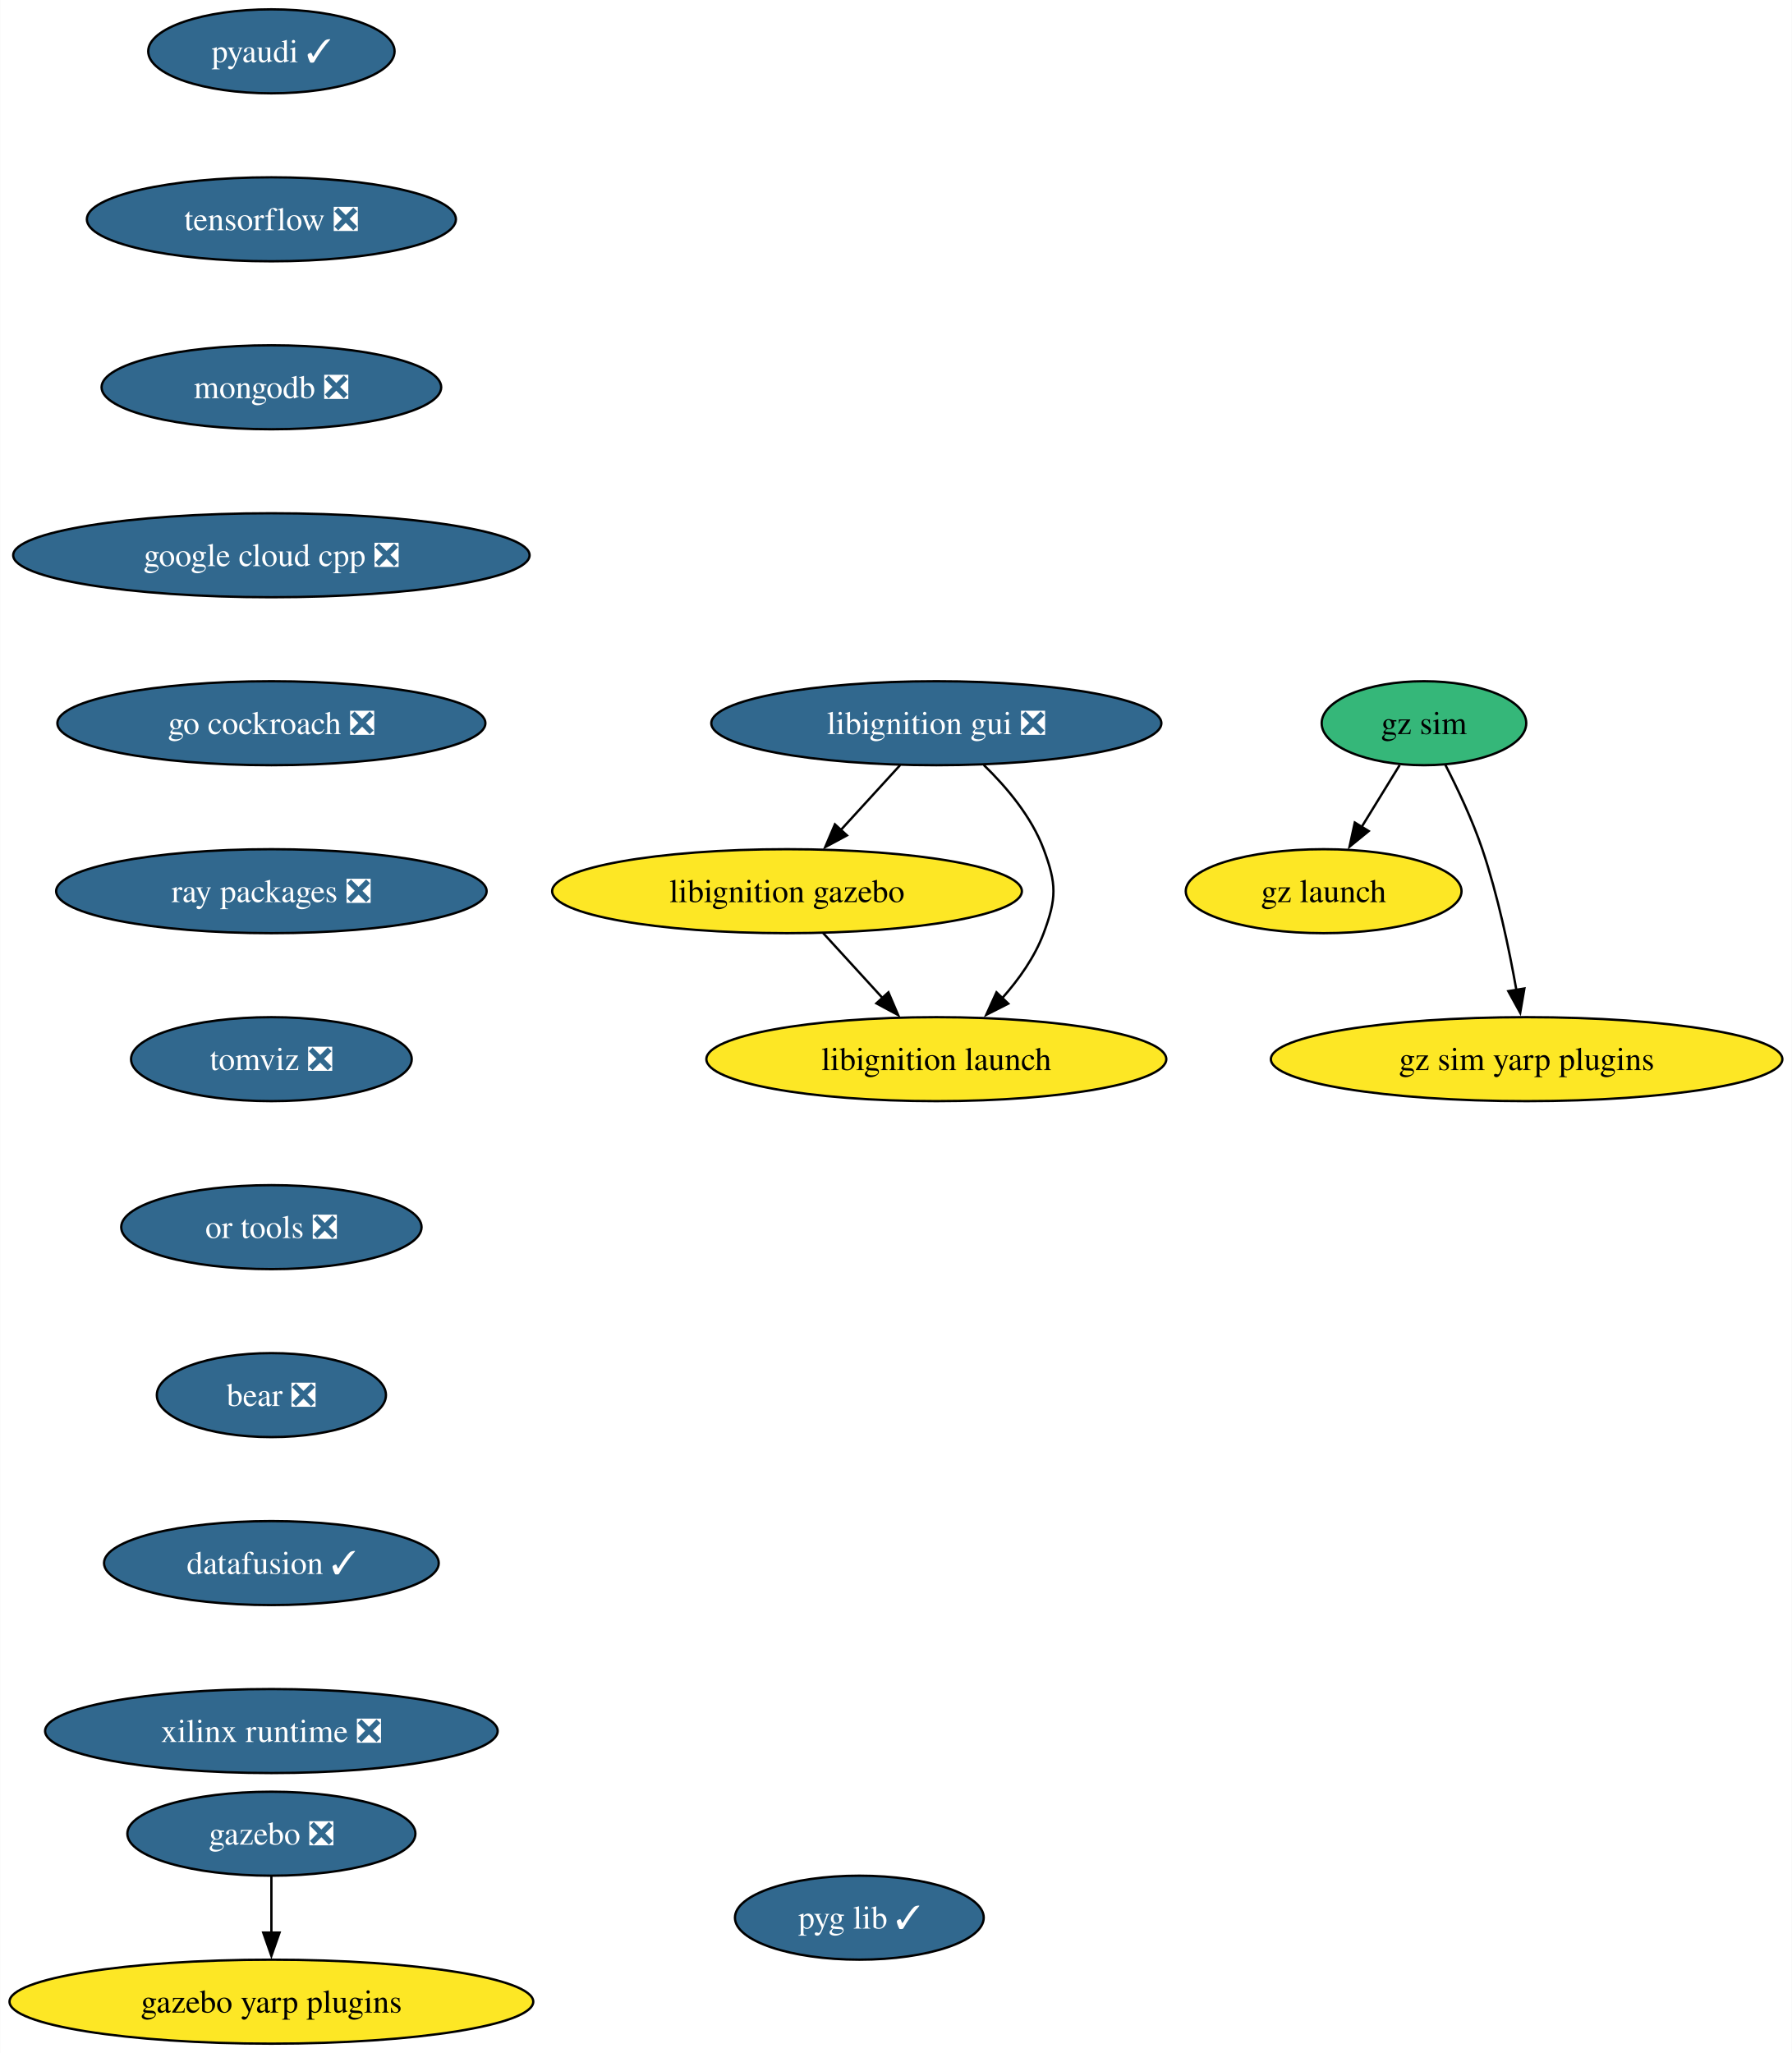
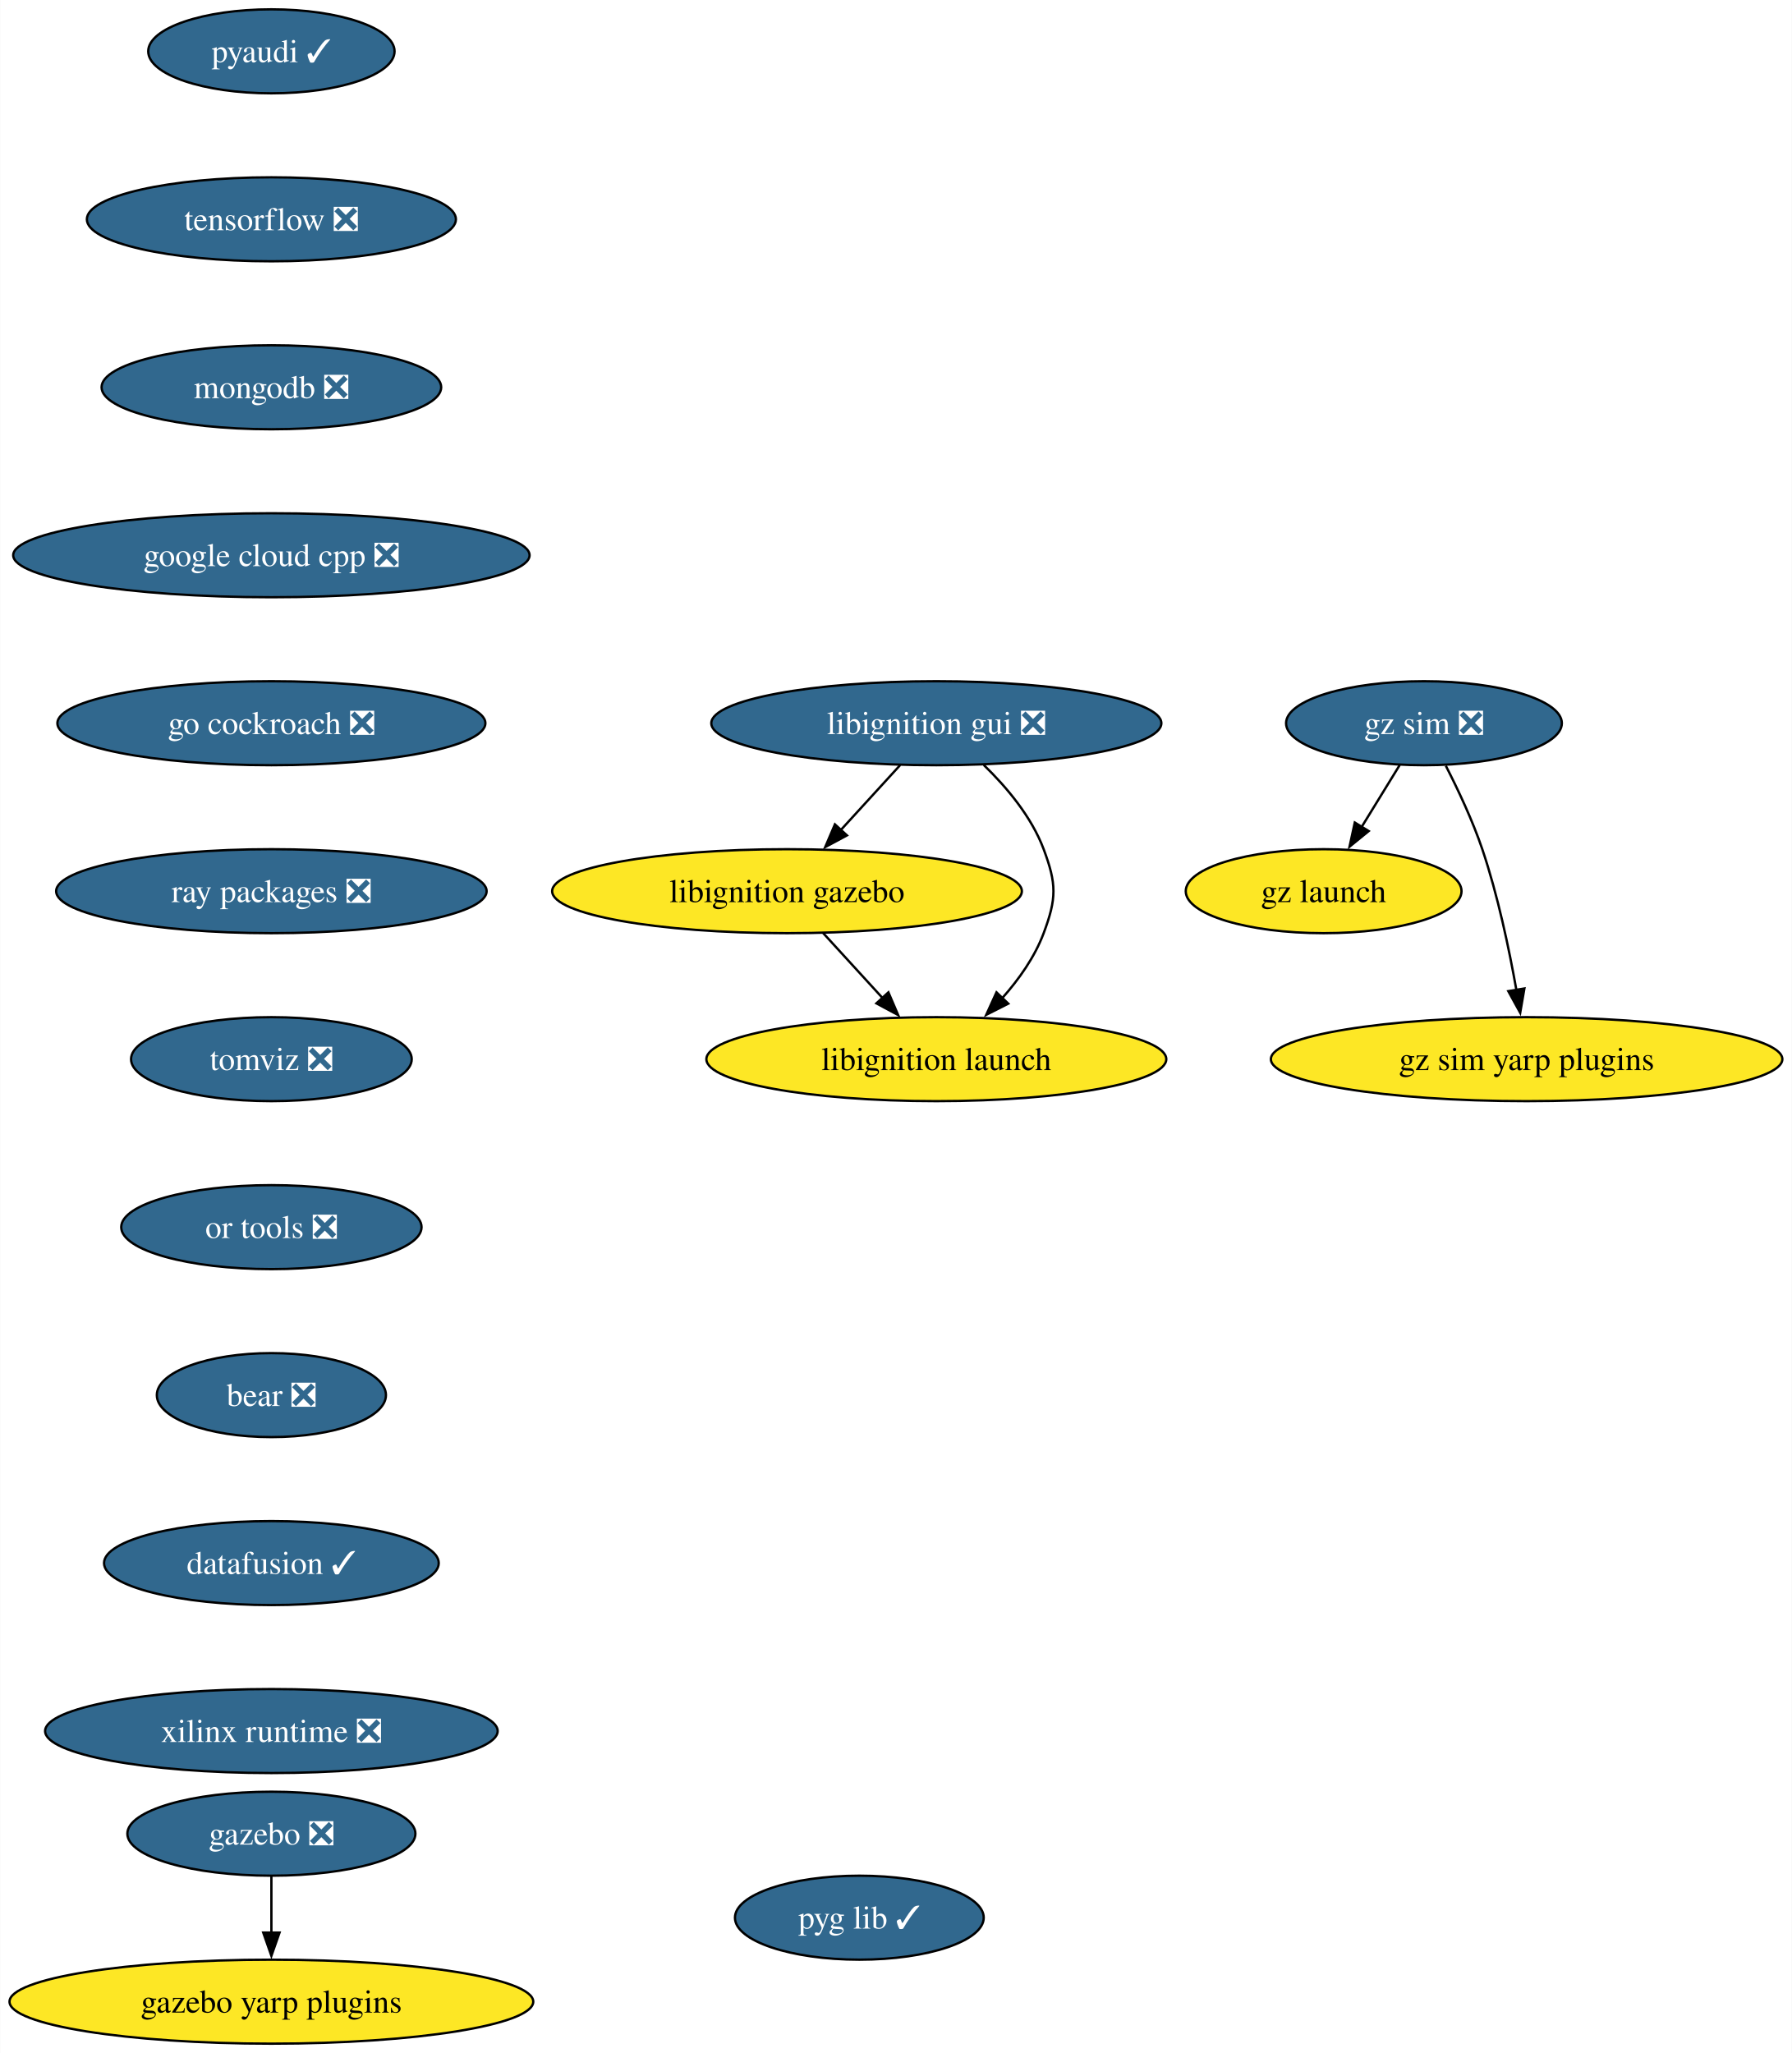
<svg xmlns="http://www.w3.org/2000/svg" xmlns:xlink="http://www.w3.org/1999/xlink" width="768pt" height="880pt" viewBox="0.00 0.00 767.84 880.00">
  <g id="graph0" class="graph" transform="scale(1 1) rotate(0) translate(4 876)">
    <polygon fill="white" stroke="none" points="-4,4 -4,-876 763.84,-876 763.84,4 -4,4" />
    <g id="node1" class="node">
      <g id="a_node1">
        <a xlink:href="https://github.com/conda-forge/pyaudi-feedstock/pull/47" xlink:title="pyaudi ✓">
          <ellipse fill="#31688e" stroke="black" cx="112.24" cy="-854" rx="52.79" ry="18" />
          <text text-anchor="middle" x="112.24" y="-849.33" font-family="Times,serif" font-size="14.00" fill="white">pyaudi ✓</text>
        </a>
      </g>
    </g>
    <g id="node2" class="node">
      <g id="a_node2">
        <a xlink:href="https://github.com/conda-forge/tensorflow-feedstock/pull/424" xlink:title="tensorflow ❎">
          <ellipse fill="#31688e" stroke="black" cx="112.24" cy="-782" rx="79.09" ry="18" />
          <text text-anchor="middle" x="112.24" y="-777.33" font-family="Times,serif" font-size="14.00" fill="white">tensorflow ❎</text>
        </a>
      </g>
    </g>
    <g id="node3" class="node">
      <g id="a_node3">
        <a xlink:href="https://github.com/conda-forge/mongodb-feedstock/pull/101" xlink:title="mongodb ❎">
          <ellipse fill="#31688e" stroke="black" cx="112.24" cy="-710" rx="72.78" ry="18" />
          <text text-anchor="middle" x="112.24" y="-705.33" font-family="Times,serif" font-size="14.00" fill="white">mongodb ❎</text>
        </a>
      </g>
    </g>
    <g id="node4" class="node">
      <g id="a_node4">
        <a xlink:href="https://github.com/conda-forge/google-cloud-cpp-feedstock/pull/196" xlink:title="google cloud cpp ❎">
          <ellipse fill="#31688e" stroke="black" cx="112.24" cy="-638" rx="110.66" ry="18" />
          <text text-anchor="middle" x="112.24" y="-633.33" font-family="Times,serif" font-size="14.00" fill="white">google cloud cpp ❎</text>
        </a>
      </g>
    </g>
    <g id="node7" class="node">
      <g id="a_node7">
        <a xlink:href="https://github.com/conda-forge/go-cockroach-feedstock/pull/32" xlink:title="go cockroach ❎">
          <ellipse fill="#31688e" stroke="black" cx="112.24" cy="-566" rx="91.72" ry="18" />
          <text text-anchor="middle" x="112.24" y="-561.33" font-family="Times,serif" font-size="14.00" fill="white">go cockroach ❎</text>
        </a>
      </g>
    </g>
    <g id="node5" class="node">
      <g id="a_node5">
        <a xlink:href="https://github.com/conda-forge/gazebo-feedstock/pull/237" xlink:title="gazebo ❎">
          <ellipse fill="#31688e" stroke="black" cx="112.24" cy="-90" rx="61.73" ry="18" />
          <text text-anchor="middle" x="112.24" y="-85.33" font-family="Times,serif" font-size="14.00" fill="white">gazebo ❎</text>
        </a>
      </g>
    </g>
    <g id="node6" class="node">
      <g id="a_node6">
        <a xlink:href="https://github.com/conda-forge/gazebo-yarp-plugins-feedstock" xlink:title="gazebo yarp plugins">
          <ellipse fill="#fde725" stroke="black" cx="112.24" cy="-18" rx="112.24" ry="18" />
          <text text-anchor="middle" x="112.24" y="-13.32" font-family="Times,serif" font-size="14.00">gazebo yarp plugins</text>
        </a>
      </g>
    </g>
    <g id="edge4" class="edge">
      <path fill="none" stroke="black" d="M112.24,-71.7C112.24,-64.41 112.24,-55.73 112.24,-47.54" />
      <polygon fill="black" stroke="black" points="115.74,-47.62 112.24,-37.62 108.74,-47.62 115.74,-47.62" />
    </g>
    <g id="node8" class="node">
      <g id="a_node8">
        <a xlink:href="https://github.com/conda-forge/ray-packages-feedstock/pull/204" xlink:title="ray packages ❎">
          <ellipse fill="#31688e" stroke="black" cx="112.24" cy="-494" rx="92.25" ry="18" />
          <text text-anchor="middle" x="112.24" y="-489.32" font-family="Times,serif" font-size="14.00" fill="white">ray packages ❎</text>
        </a>
      </g>
    </g>
    <g id="node9" class="node">
      <g id="a_node9">
        <a xlink:href="https://github.com/conda-forge/tomviz-feedstock/pull/73" xlink:title="tomviz ❎">
          <ellipse fill="#31688e" stroke="black" cx="112.24" cy="-422" rx="60.15" ry="18" />
          <text text-anchor="middle" x="112.24" y="-417.32" font-family="Times,serif" font-size="14.00" fill="white">tomviz ❎</text>
        </a>
      </g>
    </g>
    <g id="node10" class="node">
      <g id="a_node10">
        <a xlink:href="https://github.com/conda-forge/or-tools-feedstock/pull/65" xlink:title="or tools ❎">
          <ellipse fill="#31688e" stroke="black" cx="112.24" cy="-350" rx="64.36" ry="18" />
          <text text-anchor="middle" x="112.24" y="-345.32" font-family="Times,serif" font-size="14.00" fill="white">or tools ❎</text>
        </a>
      </g>
    </g>
    <g id="node14" class="node">
      <g id="a_node14">
        <a xlink:href="https://github.com/conda-forge/bear-feedstock/pull/54" xlink:title="bear ❎">
          <ellipse fill="#31688e" stroke="black" cx="112.24" cy="-278" rx="49.1" ry="18" />
          <text text-anchor="middle" x="112.24" y="-273.32" font-family="Times,serif" font-size="14.00" fill="white">bear ❎</text>
        </a>
      </g>
    </g>
    <g id="node11" class="node">
      <g id="a_node11">
        <a xlink:href="https://github.com/conda-forge/libignition-gui-feedstock/pull/55" xlink:title="libignition gui ❎">
          <ellipse fill="#31688e" stroke="black" cx="397.24" cy="-566" rx="96.45" ry="18" />
          <text text-anchor="middle" x="397.24" y="-561.33" font-family="Times,serif" font-size="14.00" fill="white">libignition gui ❎</text>
        </a>
      </g>
    </g>
    <g id="node12" class="node">
      <g id="a_node12">
        <a xlink:href="https://github.com/conda-forge/libignition-gazebo-feedstock" xlink:title="libignition gazebo">
          <ellipse fill="#fde725" stroke="black" cx="333.24" cy="-494" rx="100.66" ry="18" />
          <text text-anchor="middle" x="333.24" y="-489.32" font-family="Times,serif" font-size="14.00">libignition gazebo</text>
        </a>
      </g>
    </g>
    <g id="edge9" class="edge">
      <path fill="none" stroke="black" d="M381.74,-548.05C374.12,-539.71 364.77,-529.49 356.32,-520.25" />
      <polygon fill="black" stroke="black" points="358.94,-517.92 349.61,-512.91 353.77,-522.65 358.94,-517.92" />
    </g>
    <g id="node13" class="node">
      <g id="a_node13">
        <a xlink:href="https://github.com/conda-forge/libignition-launch-feedstock" xlink:title="libignition launch">
          <ellipse fill="#fde725" stroke="black" cx="397.24" cy="-422" rx="98.56" ry="18" />
          <text text-anchor="middle" x="397.24" y="-417.32" font-family="Times,serif" font-size="14.00">libignition launch</text>
        </a>
      </g>
    </g>
    <g id="edge10" class="edge">
      <path fill="none" stroke="black" d="M417.58,-548.08C427.35,-538.61 438.04,-525.92 443.24,-512 448.83,-497.01 448.83,-490.99 443.24,-476 439.42,-465.77 432.64,-456.21 425.44,-448.11" />
      <polygon fill="black" stroke="black" points="428.08,-445.8 418.63,-441.01 423.02,-450.65 428.08,-445.8" />
    </g>
    <g id="edge11" class="edge">
      <path fill="none" stroke="black" d="M348.73,-476.05C356.36,-467.71 365.7,-457.49 374.15,-448.25" />
      <polygon fill="black" stroke="black" points="376.7,-450.65 380.87,-440.91 371.54,-445.92 376.7,-450.65" />
    </g>
    <g id="node15" class="node">
      <g id="a_node15">
        <a xlink:href="https://github.com/conda-forge/datafusion-feedstock/pull/66" xlink:title="datafusion ✓">
          <ellipse fill="#31688e" stroke="black" cx="112.24" cy="-206" rx="71.73" ry="18" />
          <text text-anchor="middle" x="112.24" y="-201.33" font-family="Times,serif" font-size="14.00" fill="white">datafusion ✓</text>
        </a>
      </g>
    </g>
    <g id="node16" class="node">
      <g id="a_node16">
        <a xlink:href="https://github.com/conda-forge/xilinx-runtime-feedstock/pull/40" xlink:title="xilinx runtime ❎">
          <ellipse fill="#31688e" stroke="black" cx="112.24" cy="-134" rx="96.98" ry="18" />
          <text text-anchor="middle" x="112.24" y="-129.32" font-family="Times,serif" font-size="14.00" fill="white">xilinx runtime ❎</text>
        </a>
      </g>
    </g>
    <g id="node17" class="node">
      <g id="a_node17">
-         <a xlink:href="https://github.com/conda-forge/gz-sim-feedstock" xlink:title="gz sim">
-           <ellipse fill="#35b779" stroke="black" cx="606.24" cy="-566" rx="43.84" ry="18" />
-           <text text-anchor="middle" x="606.24" y="-561.33" font-family="Times,serif" font-size="14.00">gz sim</text>
+         <a xlink:href="https://github.com/conda-forge/gz-sim-feedstock/pull/91" xlink:title="gz sim ❎">
+           <ellipse fill="#31688e" stroke="black" cx="606.24" cy="-566" rx="59.1" ry="18" />
+           <text text-anchor="middle" x="606.24" y="-561.33" font-family="Times,serif" font-size="14.00" fill="white">gz sim ❎</text>
        </a>
      </g>
    </g>
    <g id="node18" class="node">
      <g id="a_node18">
        <a xlink:href="https://github.com/conda-forge/gz-launch-feedstock" xlink:title="gz launch">
          <ellipse fill="#fde725" stroke="black" cx="563.24" cy="-494" rx="59.1" ry="18" />
          <text text-anchor="middle" x="563.24" y="-489.32" font-family="Times,serif" font-size="14.00">gz launch</text>
        </a>
      </g>
    </g>
    <g id="edge15" class="edge">
      <path fill="none" stroke="black" d="M595.83,-548.05C590.92,-540.06 584.94,-530.33 579.45,-521.4" />
      <polygon fill="black" stroke="black" points="582.56,-519.77 574.34,-513.08 576.59,-523.43 582.56,-519.77" />
    </g>
    <g id="node19" class="node">
      <g id="a_node19">
        <a xlink:href="https://github.com/conda-forge/gz-sim-yarp-plugins-feedstock" xlink:title="gz sim yarp plugins">
          <ellipse fill="#fde725" stroke="black" cx="650.24" cy="-422" rx="109.61" ry="18" />
          <text text-anchor="middle" x="650.24" y="-417.32" font-family="Times,serif" font-size="14.00">gz sim yarp plugins</text>
        </a>
      </g>
    </g>
    <g id="edge16" class="edge">
-       <path fill="none" stroke="black" d="M615.37,-548.23C620.63,-538 627.01,-524.53 631.24,-512 637.89,-492.3 642.72,-469.33 645.85,-451.66" />
+       <path fill="none" stroke="black" d="M615.61,-547.75C620.82,-537.59 627.07,-524.34 631.24,-512 637.89,-492.3 642.72,-469.33 645.85,-451.66" />
      <polygon fill="black" stroke="black" points="649.29,-452.31 647.49,-441.87 642.39,-451.15 649.29,-452.31" />
    </g>
    <g id="node20" class="node">
      <g id="a_node20">
        <a xlink:href="https://github.com/conda-forge/pyg-lib-feedstock/pull/35" xlink:title="pyg lib ✓">
          <ellipse fill="#31688e" stroke="black" cx="364.24" cy="-54" rx="53.31" ry="18" />
          <text text-anchor="middle" x="364.24" y="-49.33" font-family="Times,serif" font-size="14.00" fill="white">pyg lib ✓</text>
        </a>
      </g>
    </g>
  </g>
</svg>
